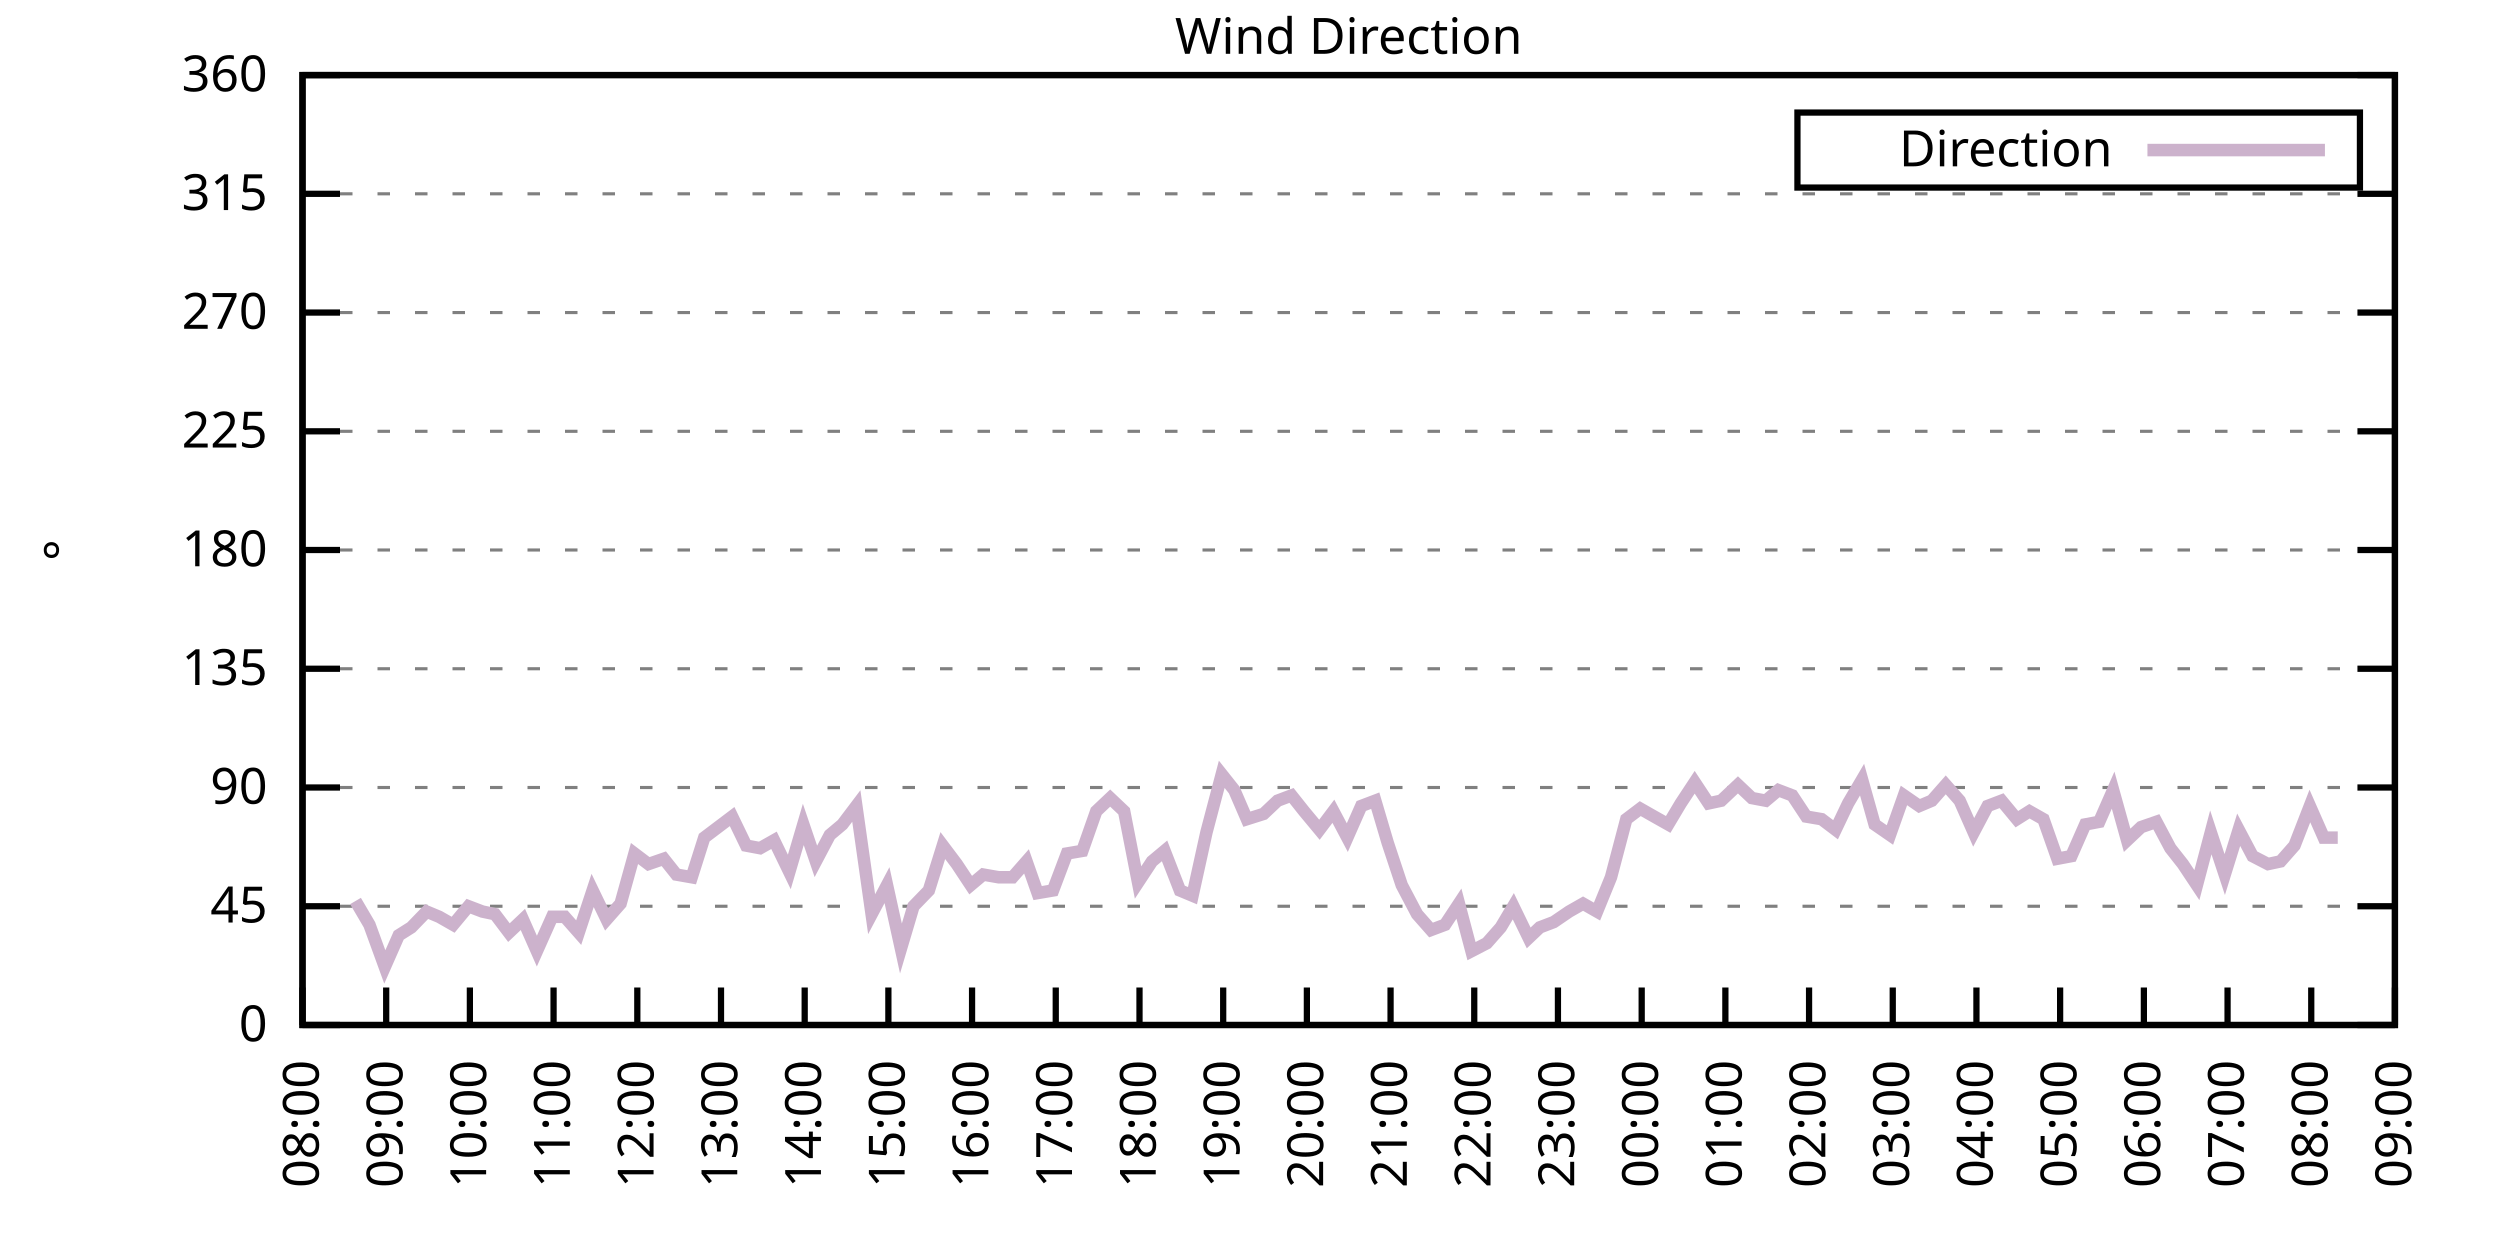
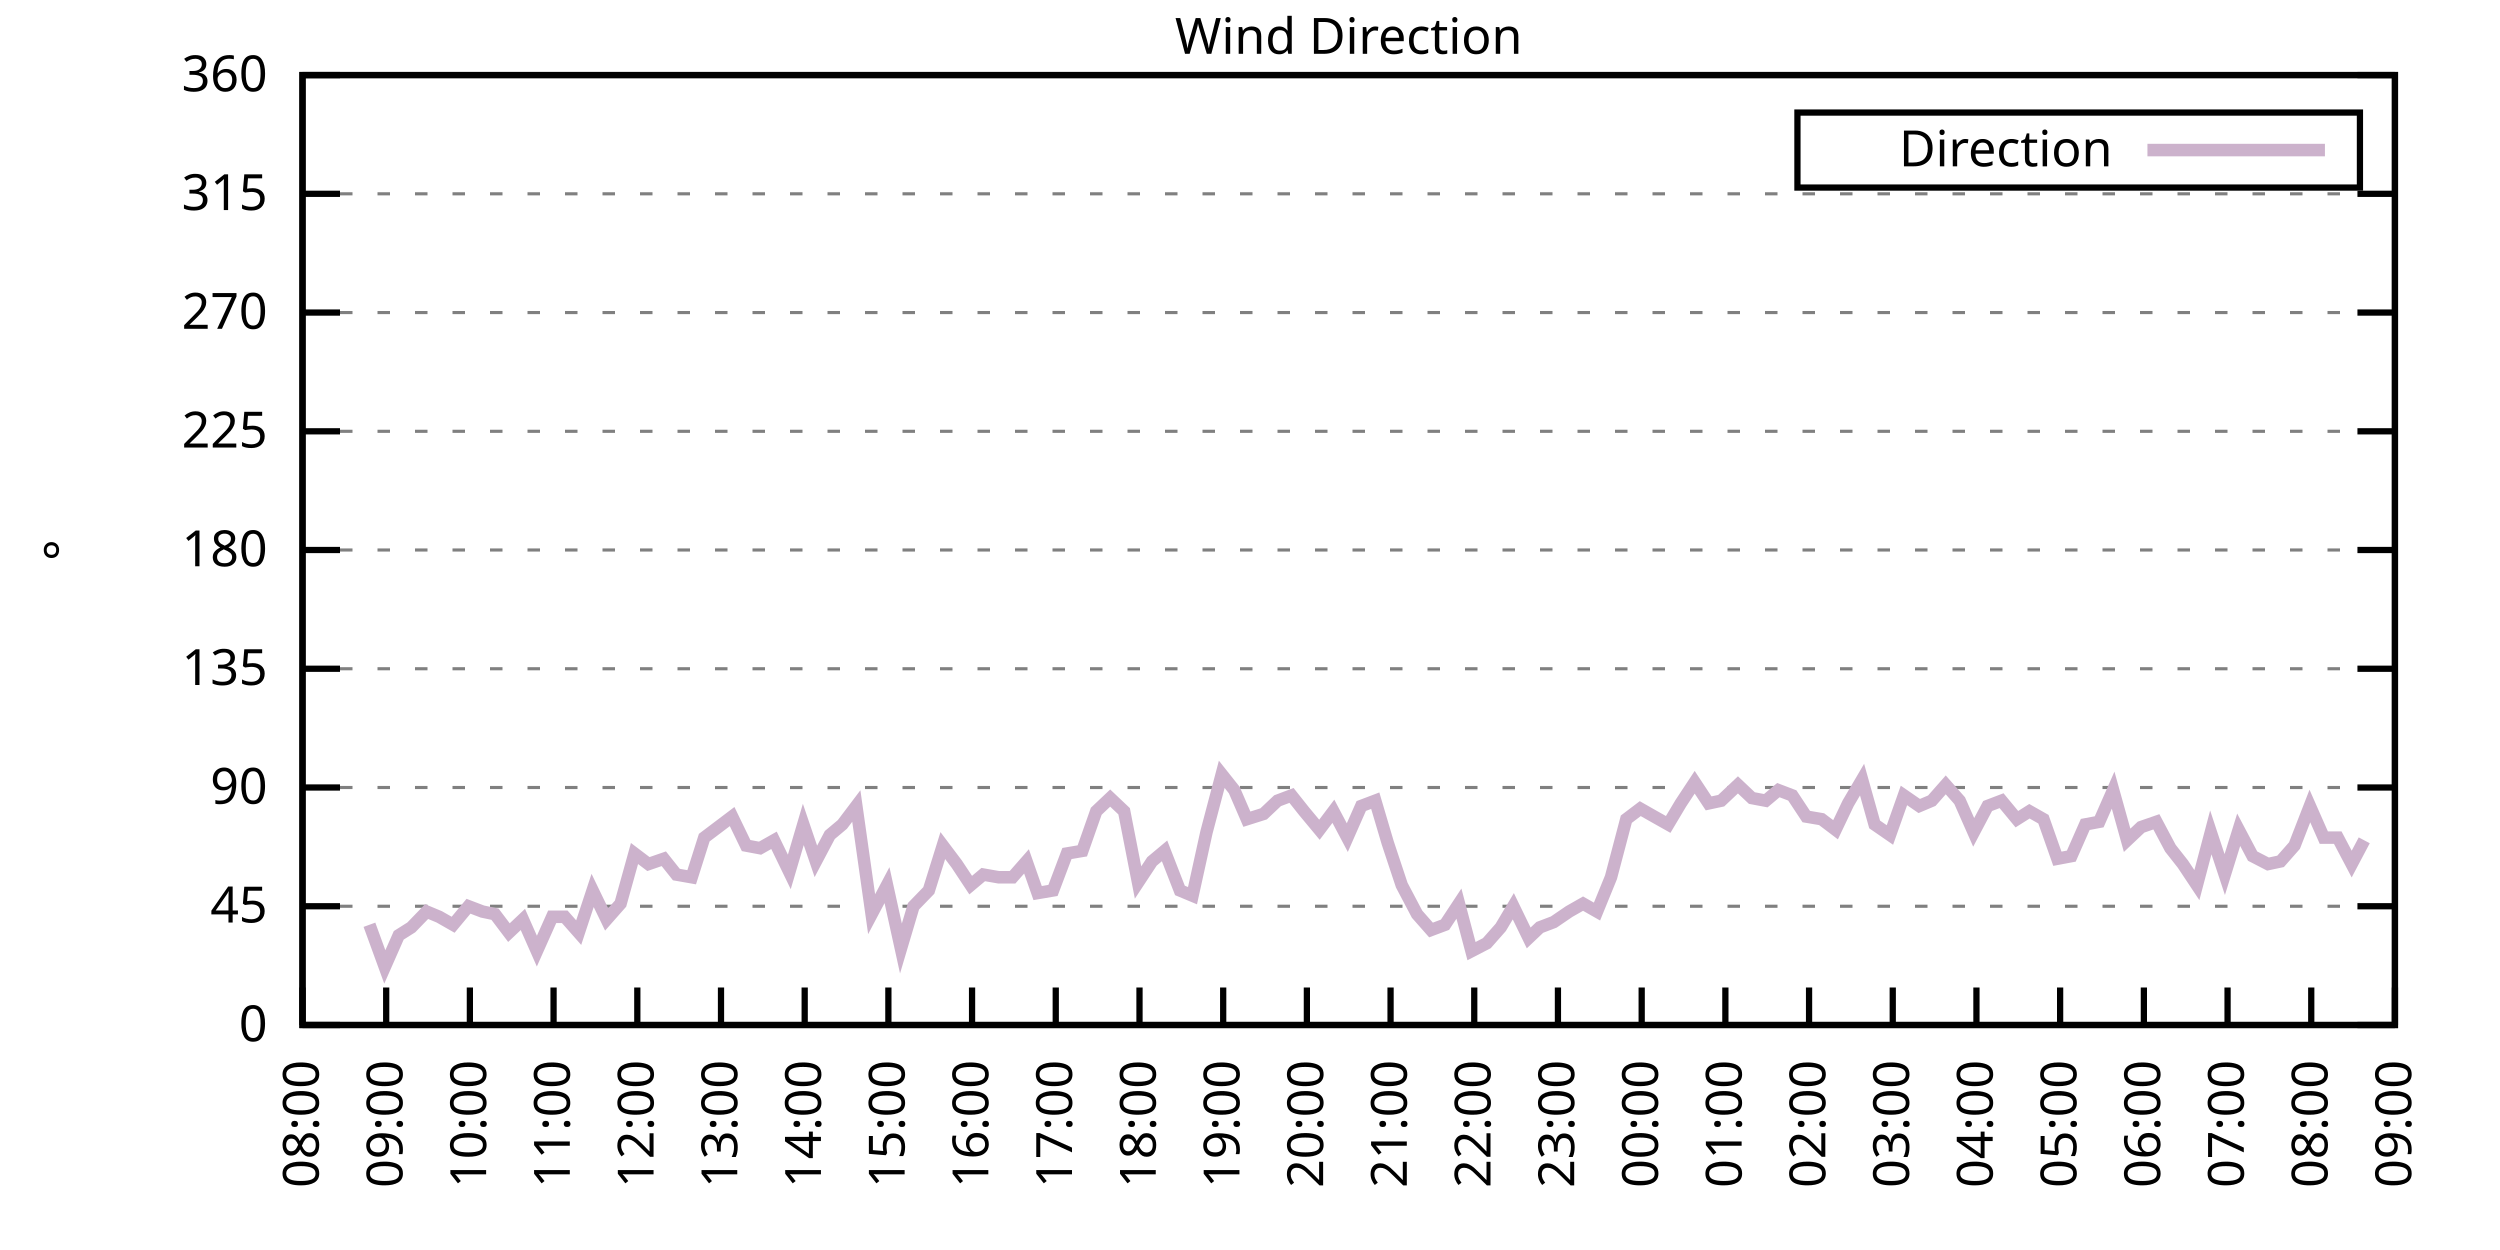
<svg xmlns="http://www.w3.org/2000/svg" xmlns:xlink="http://www.w3.org/1999/xlink" width="400" height="200" viewBox="0 0 400 200">
  <g id="gnuplot_canvas">
    <rect x="0" y="0" width="400" height="200" fill="none" />
    <defs>
      <circle id="gpDot" r="0.5" stroke-width="0.5" stroke="currentColor" />
      <path id="gpPt0" stroke-width="0.333" stroke="currentColor" d="M-1,0 h2 M0,-1 v2" />
      <path id="gpPt1" stroke-width="0.333" stroke="currentColor" d="M-1,-1 L1,1 M1,-1 L-1,1" />
      <path id="gpPt2" stroke-width="0.333" stroke="currentColor" d="M-1,0 L1,0 M0,-1 L0,1 M-1,-1 L1,1 M-1,1 L1,-1" />
      <rect id="gpPt3" stroke-width="0.333" stroke="currentColor" x="-1" y="-1" width="2" height="2" />
      <rect id="gpPt4" stroke-width="0.333" stroke="currentColor" fill="currentColor" x="-1" y="-1" width="2" height="2" />
      <circle id="gpPt5" stroke-width="0.333" stroke="currentColor" cx="0" cy="0" r="1" />
      <use xlink:href="#gpPt5" id="gpPt6" fill="currentColor" stroke="none" />
      <path id="gpPt7" stroke-width="0.333" stroke="currentColor" d="M0,-1.33 L-1.33,0.67 L1.33,0.67 z" />
      <use xlink:href="#gpPt7" id="gpPt8" fill="currentColor" stroke="none" />
      <use xlink:href="#gpPt7" id="gpPt9" stroke="currentColor" transform="rotate(180)" />
      <use xlink:href="#gpPt9" id="gpPt10" fill="currentColor" stroke="none" />
      <use xlink:href="#gpPt3" id="gpPt11" stroke="currentColor" transform="rotate(45)" />
      <use xlink:href="#gpPt11" id="gpPt12" fill="currentColor" stroke="none" />
      <path id="gpPt13" stroke-width="0.333" stroke="currentColor" d="M0,1.330 L1.265,0.411 L0.782,-1.067 L-0.782,-1.076 L-1.265,0.411 z" />
      <use xlink:href="#gpPt13" id="gpPt14" fill="currentColor" stroke="none" />
      <filter id="textbox" filterUnits="objectBoundingBox" x="0" y="0" height="1" width="1">
        <feFlood flood-color="white" flood-opacity="1" result="bgnd" />
        <feComposite in="SourceGraphic" in2="bgnd" operator="atop" />
      </filter>
      <filter id="greybox" filterUnits="objectBoundingBox" x="0" y="0" height="1" width="1">
        <feFlood flood-color="lightgrey" flood-opacity="1" result="grey" />
        <feComposite in="SourceGraphic" in2="grey" operator="atop" />
      </filter>
    </defs>
    <g fill="none" color="white" stroke="currentColor" stroke-width="1.00" stroke-linecap="butt" stroke-linejoin="miter">
</g>
    <g fill="none" color="black" stroke="currentColor" stroke-width="1.00" stroke-linecap="butt" stroke-linejoin="miter">
      <g stroke="none" shape-rendering="crispEdges">
        <polygon fill="rgb(255, 255, 255)" points="48.40,164.00 383.18,164.00 383.18,12.02 48.40,12.02 " />
      </g>
    </g>
    <g fill="none" color="black" stroke="currentColor" stroke-width="1.00" stroke-linecap="butt" stroke-linejoin="miter">
</g>
    <g fill="none" color="black" stroke="black" stroke-width="0.50" stroke-linecap="butt" stroke-linejoin="miter">
</g>
    <g fill="none" color="gray" stroke="currentColor" stroke-width="0.50" stroke-linecap="butt" stroke-linejoin="miter">
      <path stroke="gray" stroke-dasharray="2,4" class="gridline" d="M48.40,164.00 L383.19,164.00  " />
    </g>
    <g fill="none" color="gray" stroke="gray" stroke-width="1.00" stroke-linecap="butt" stroke-linejoin="miter">
</g>
    <g fill="none" color="black" stroke="currentColor" stroke-width="1.00" stroke-linecap="butt" stroke-linejoin="miter">
      <path stroke="black" d="M48.40,164.00 L54.40,164.00 M383.19,164.00 L377.19,164.00  " />
      <g transform="translate(42.80,166.60)" stroke="none" fill="black" font-family="Sans" font-size="8.00" text-anchor="end">
        <text>
          <tspan font-family="Sans"> 0</tspan>
        </text>
      </g>
    </g>
    <g fill="none" color="black" stroke="currentColor" stroke-width="1.00" stroke-linecap="butt" stroke-linejoin="miter">
</g>
    <g fill="none" color="black" stroke="black" stroke-width="0.50" stroke-linecap="butt" stroke-linejoin="miter">
</g>
    <g fill="none" color="gray" stroke="currentColor" stroke-width="0.50" stroke-linecap="butt" stroke-linejoin="miter">
      <path stroke="gray" stroke-dasharray="2,4" class="gridline" d="M48.40,145.00 L383.19,145.00  " />
    </g>
    <g fill="none" color="gray" stroke="gray" stroke-width="1.00" stroke-linecap="butt" stroke-linejoin="miter">
</g>
    <g fill="none" color="black" stroke="currentColor" stroke-width="1.00" stroke-linecap="butt" stroke-linejoin="miter">
      <path stroke="black" d="M48.40,145.00 L54.40,145.00 M383.19,145.00 L377.19,145.00  " />
      <g transform="translate(42.80,147.60)" stroke="none" fill="black" font-family="Sans" font-size="8.00" text-anchor="end">
        <text>
          <tspan font-family="Sans"> 45</tspan>
        </text>
      </g>
    </g>
    <g fill="none" color="black" stroke="currentColor" stroke-width="1.00" stroke-linecap="butt" stroke-linejoin="miter">
</g>
    <g fill="none" color="black" stroke="black" stroke-width="0.50" stroke-linecap="butt" stroke-linejoin="miter">
</g>
    <g fill="none" color="gray" stroke="currentColor" stroke-width="0.50" stroke-linecap="butt" stroke-linejoin="miter">
      <path stroke="gray" stroke-dasharray="2,4" class="gridline" d="M48.40,126.00 L383.19,126.00  " />
    </g>
    <g fill="none" color="gray" stroke="gray" stroke-width="1.00" stroke-linecap="butt" stroke-linejoin="miter">
</g>
    <g fill="none" color="black" stroke="currentColor" stroke-width="1.00" stroke-linecap="butt" stroke-linejoin="miter">
      <path stroke="black" d="M48.40,126.00 L54.40,126.00 M383.19,126.00 L377.19,126.00  " />
      <g transform="translate(42.80,128.60)" stroke="none" fill="black" font-family="Sans" font-size="8.00" text-anchor="end">
        <text>
          <tspan font-family="Sans"> 90</tspan>
        </text>
      </g>
    </g>
    <g fill="none" color="black" stroke="currentColor" stroke-width="1.00" stroke-linecap="butt" stroke-linejoin="miter">
</g>
    <g fill="none" color="black" stroke="black" stroke-width="0.50" stroke-linecap="butt" stroke-linejoin="miter">
</g>
    <g fill="none" color="gray" stroke="currentColor" stroke-width="0.50" stroke-linecap="butt" stroke-linejoin="miter">
      <path stroke="gray" stroke-dasharray="2,4" class="gridline" d="M48.40,107.00 L383.19,107.00  " />
    </g>
    <g fill="none" color="gray" stroke="gray" stroke-width="1.00" stroke-linecap="butt" stroke-linejoin="miter">
</g>
    <g fill="none" color="black" stroke="currentColor" stroke-width="1.00" stroke-linecap="butt" stroke-linejoin="miter">
      <path stroke="black" d="M48.40,107.00 L54.40,107.00 M383.19,107.00 L377.19,107.00  " />
      <g transform="translate(42.80,109.60)" stroke="none" fill="black" font-family="Sans" font-size="8.00" text-anchor="end">
        <text>
          <tspan font-family="Sans"> 135</tspan>
        </text>
      </g>
    </g>
    <g fill="none" color="black" stroke="currentColor" stroke-width="1.00" stroke-linecap="butt" stroke-linejoin="miter">
</g>
    <g fill="none" color="black" stroke="black" stroke-width="0.50" stroke-linecap="butt" stroke-linejoin="miter">
</g>
    <g fill="none" color="gray" stroke="currentColor" stroke-width="0.50" stroke-linecap="butt" stroke-linejoin="miter">
      <path stroke="gray" stroke-dasharray="2,4" class="gridline" d="M48.40,88.00 L383.19,88.00  " />
    </g>
    <g fill="none" color="gray" stroke="gray" stroke-width="1.00" stroke-linecap="butt" stroke-linejoin="miter">
</g>
    <g fill="none" color="black" stroke="currentColor" stroke-width="1.00" stroke-linecap="butt" stroke-linejoin="miter">
      <path stroke="black" d="M48.40,88.00 L54.40,88.00 M383.19,88.00 L377.19,88.00  " />
      <g transform="translate(42.80,90.60)" stroke="none" fill="black" font-family="Sans" font-size="8.00" text-anchor="end">
        <text>
          <tspan font-family="Sans"> 180</tspan>
        </text>
      </g>
    </g>
    <g fill="none" color="black" stroke="currentColor" stroke-width="1.00" stroke-linecap="butt" stroke-linejoin="miter">
</g>
    <g fill="none" color="black" stroke="black" stroke-width="0.50" stroke-linecap="butt" stroke-linejoin="miter">
</g>
    <g fill="none" color="gray" stroke="currentColor" stroke-width="0.50" stroke-linecap="butt" stroke-linejoin="miter">
      <path stroke="gray" stroke-dasharray="2,4" class="gridline" d="M48.40,69.01 L383.19,69.01  " />
    </g>
    <g fill="none" color="gray" stroke="gray" stroke-width="1.00" stroke-linecap="butt" stroke-linejoin="miter">
</g>
    <g fill="none" color="black" stroke="currentColor" stroke-width="1.00" stroke-linecap="butt" stroke-linejoin="miter">
      <path stroke="black" d="M48.40,69.01 L54.40,69.01 M383.19,69.01 L377.19,69.01  " />
      <g transform="translate(42.80,71.61)" stroke="none" fill="black" font-family="Sans" font-size="8.00" text-anchor="end">
        <text>
          <tspan font-family="Sans"> 225</tspan>
        </text>
      </g>
    </g>
    <g fill="none" color="black" stroke="currentColor" stroke-width="1.00" stroke-linecap="butt" stroke-linejoin="miter">
</g>
    <g fill="none" color="black" stroke="black" stroke-width="0.50" stroke-linecap="butt" stroke-linejoin="miter">
</g>
    <g fill="none" color="gray" stroke="currentColor" stroke-width="0.50" stroke-linecap="butt" stroke-linejoin="miter">
      <path stroke="gray" stroke-dasharray="2,4" class="gridline" d="M48.40,50.01 L383.19,50.01  " />
    </g>
    <g fill="none" color="gray" stroke="gray" stroke-width="1.00" stroke-linecap="butt" stroke-linejoin="miter">
</g>
    <g fill="none" color="black" stroke="currentColor" stroke-width="1.00" stroke-linecap="butt" stroke-linejoin="miter">
      <path stroke="black" d="M48.40,50.01 L54.40,50.01 M383.19,50.01 L377.19,50.01  " />
      <g transform="translate(42.80,52.61)" stroke="none" fill="black" font-family="Sans" font-size="8.00" text-anchor="end">
        <text>
          <tspan font-family="Sans"> 270</tspan>
        </text>
      </g>
    </g>
    <g fill="none" color="black" stroke="currentColor" stroke-width="1.00" stroke-linecap="butt" stroke-linejoin="miter">
</g>
    <g fill="none" color="black" stroke="black" stroke-width="0.50" stroke-linecap="butt" stroke-linejoin="miter">
</g>
    <g fill="none" color="gray" stroke="currentColor" stroke-width="0.50" stroke-linecap="butt" stroke-linejoin="miter">
      <path stroke="gray" stroke-dasharray="2,4" class="gridline" d="M48.40,31.01 L383.19,31.01  " />
    </g>
    <g fill="none" color="gray" stroke="gray" stroke-width="1.00" stroke-linecap="butt" stroke-linejoin="miter">
</g>
    <g fill="none" color="black" stroke="currentColor" stroke-width="1.00" stroke-linecap="butt" stroke-linejoin="miter">
      <path stroke="black" d="M48.40,31.01 L54.40,31.01 M383.19,31.01 L377.19,31.01  " />
      <g transform="translate(42.80,33.61)" stroke="none" fill="black" font-family="Sans" font-size="8.00" text-anchor="end">
        <text>
          <tspan font-family="Sans"> 315</tspan>
        </text>
      </g>
    </g>
    <g fill="none" color="black" stroke="currentColor" stroke-width="1.00" stroke-linecap="butt" stroke-linejoin="miter">
</g>
    <g fill="none" color="black" stroke="black" stroke-width="0.50" stroke-linecap="butt" stroke-linejoin="miter">
</g>
    <g fill="none" color="gray" stroke="currentColor" stroke-width="0.50" stroke-linecap="butt" stroke-linejoin="miter">
      <path stroke="gray" stroke-dasharray="2,4" class="gridline" d="M48.40,12.01 L383.19,12.01  " />
    </g>
    <g fill="none" color="gray" stroke="gray" stroke-width="1.00" stroke-linecap="butt" stroke-linejoin="miter">
</g>
    <g fill="none" color="black" stroke="currentColor" stroke-width="1.00" stroke-linecap="butt" stroke-linejoin="miter">
      <path stroke="black" d="M48.40,12.01 L54.40,12.01 M383.19,12.01 L377.19,12.01  " />
      <g transform="translate(42.80,14.61)" stroke="none" fill="black" font-family="Sans" font-size="8.00" text-anchor="end">
        <text>
          <tspan font-family="Sans"> 360</tspan>
        </text>
      </g>
    </g>
    <g fill="none" color="black" stroke="currentColor" stroke-width="1.00" stroke-linecap="butt" stroke-linejoin="miter">
      <path stroke="black" d="M48.40,164.00 L48.40,158.00  " />
      <g transform="translate(51.00,169.60) rotate(270.00)" stroke="none" fill="black" font-family="Sans" font-size="8.00" text-anchor="end">
        <text>
          <tspan font-family="Sans">08:00</tspan>
        </text>
      </g>
    </g>
    <g fill="none" color="black" stroke="currentColor" stroke-width="1.00" stroke-linecap="butt" stroke-linejoin="miter">
      <path stroke="black" d="M61.79,164.00 L61.79,158.00  " />
      <g transform="translate(64.39,169.60) rotate(270.00)" stroke="none" fill="black" font-family="Sans" font-size="8.00" text-anchor="end">
        <text>
          <tspan font-family="Sans">09:00</tspan>
        </text>
      </g>
    </g>
    <g fill="none" color="black" stroke="currentColor" stroke-width="1.00" stroke-linecap="butt" stroke-linejoin="miter">
      <path stroke="black" d="M75.18,164.00 L75.18,158.00  " />
      <g transform="translate(77.78,169.60) rotate(270.00)" stroke="none" fill="black" font-family="Sans" font-size="8.00" text-anchor="end">
        <text>
          <tspan font-family="Sans">10:00</tspan>
        </text>
      </g>
    </g>
    <g fill="none" color="black" stroke="currentColor" stroke-width="1.00" stroke-linecap="butt" stroke-linejoin="miter">
      <path stroke="black" d="M88.57,164.00 L88.57,158.00  " />
      <g transform="translate(91.17,169.60) rotate(270.00)" stroke="none" fill="black" font-family="Sans" font-size="8.00" text-anchor="end">
        <text>
          <tspan font-family="Sans">11:00</tspan>
        </text>
      </g>
    </g>
    <g fill="none" color="black" stroke="currentColor" stroke-width="1.00" stroke-linecap="butt" stroke-linejoin="miter">
      <path stroke="black" d="M101.97,164.00 L101.97,158.00  " />
      <g transform="translate(104.57,169.60) rotate(270.00)" stroke="none" fill="black" font-family="Sans" font-size="8.00" text-anchor="end">
        <text>
          <tspan font-family="Sans">12:00</tspan>
        </text>
      </g>
    </g>
    <g fill="none" color="black" stroke="currentColor" stroke-width="1.00" stroke-linecap="butt" stroke-linejoin="miter">
      <path stroke="black" d="M115.36,164.00 L115.36,158.00  " />
      <g transform="translate(117.96,169.60) rotate(270.00)" stroke="none" fill="black" font-family="Sans" font-size="8.00" text-anchor="end">
        <text>
          <tspan font-family="Sans">13:00</tspan>
        </text>
      </g>
    </g>
    <g fill="none" color="black" stroke="currentColor" stroke-width="1.00" stroke-linecap="butt" stroke-linejoin="miter">
      <path stroke="black" d="M128.75,164.00 L128.75,158.00  " />
      <g transform="translate(131.35,169.60) rotate(270.00)" stroke="none" fill="black" font-family="Sans" font-size="8.00" text-anchor="end">
        <text>
          <tspan font-family="Sans">14:00</tspan>
        </text>
      </g>
    </g>
    <g fill="none" color="black" stroke="currentColor" stroke-width="1.00" stroke-linecap="butt" stroke-linejoin="miter">
      <path stroke="black" d="M142.14,164.00 L142.14,158.00  " />
      <g transform="translate(144.74,169.60) rotate(270.00)" stroke="none" fill="black" font-family="Sans" font-size="8.00" text-anchor="end">
        <text>
          <tspan font-family="Sans">15:00</tspan>
        </text>
      </g>
    </g>
    <g fill="none" color="black" stroke="currentColor" stroke-width="1.00" stroke-linecap="butt" stroke-linejoin="miter">
      <path stroke="black" d="M155.53,164.00 L155.53,158.00  " />
      <g transform="translate(158.13,169.60) rotate(270.00)" stroke="none" fill="black" font-family="Sans" font-size="8.00" text-anchor="end">
        <text>
          <tspan font-family="Sans">16:00</tspan>
        </text>
      </g>
    </g>
    <g fill="none" color="black" stroke="currentColor" stroke-width="1.00" stroke-linecap="butt" stroke-linejoin="miter">
      <path stroke="black" d="M168.92,164.00 L168.92,158.00  " />
      <g transform="translate(171.52,169.60) rotate(270.00)" stroke="none" fill="black" font-family="Sans" font-size="8.00" text-anchor="end">
        <text>
          <tspan font-family="Sans">17:00</tspan>
        </text>
      </g>
    </g>
    <g fill="none" color="black" stroke="currentColor" stroke-width="1.00" stroke-linecap="butt" stroke-linejoin="miter">
      <path stroke="black" d="M182.32,164.00 L182.32,158.00  " />
      <g transform="translate(184.92,169.60) rotate(270.00)" stroke="none" fill="black" font-family="Sans" font-size="8.00" text-anchor="end">
        <text>
          <tspan font-family="Sans">18:00</tspan>
        </text>
      </g>
    </g>
    <g fill="none" color="black" stroke="currentColor" stroke-width="1.00" stroke-linecap="butt" stroke-linejoin="miter">
      <path stroke="black" d="M195.71,164.00 L195.71,158.00  " />
      <g transform="translate(198.31,169.60) rotate(270.00)" stroke="none" fill="black" font-family="Sans" font-size="8.00" text-anchor="end">
        <text>
          <tspan font-family="Sans">19:00</tspan>
        </text>
      </g>
    </g>
    <g fill="none" color="black" stroke="currentColor" stroke-width="1.00" stroke-linecap="butt" stroke-linejoin="miter">
      <path stroke="black" d="M209.10,164.00 L209.10,158.00  " />
      <g transform="translate(211.70,169.60) rotate(270.00)" stroke="none" fill="black" font-family="Sans" font-size="8.00" text-anchor="end">
        <text>
          <tspan font-family="Sans">20:00</tspan>
        </text>
      </g>
    </g>
    <g fill="none" color="black" stroke="currentColor" stroke-width="1.00" stroke-linecap="butt" stroke-linejoin="miter">
      <path stroke="black" d="M222.49,164.00 L222.49,158.00  " />
      <g transform="translate(225.09,169.60) rotate(270.00)" stroke="none" fill="black" font-family="Sans" font-size="8.00" text-anchor="end">
        <text>
          <tspan font-family="Sans">21:00</tspan>
        </text>
      </g>
    </g>
    <g fill="none" color="black" stroke="currentColor" stroke-width="1.00" stroke-linecap="butt" stroke-linejoin="miter">
      <path stroke="black" d="M235.88,164.00 L235.88,158.00  " />
      <g transform="translate(238.48,169.60) rotate(270.00)" stroke="none" fill="black" font-family="Sans" font-size="8.00" text-anchor="end">
        <text>
          <tspan font-family="Sans">22:00</tspan>
        </text>
      </g>
    </g>
    <g fill="none" color="black" stroke="currentColor" stroke-width="1.00" stroke-linecap="butt" stroke-linejoin="miter">
      <path stroke="black" d="M249.27,164.00 L249.27,158.00  " />
      <g transform="translate(251.87,169.60) rotate(270.00)" stroke="none" fill="black" font-family="Sans" font-size="8.00" text-anchor="end">
        <text>
          <tspan font-family="Sans">23:00</tspan>
        </text>
      </g>
    </g>
    <g fill="none" color="black" stroke="currentColor" stroke-width="1.00" stroke-linecap="butt" stroke-linejoin="miter">
      <path stroke="black" d="M262.67,164.00 L262.67,158.00  " />
      <g transform="translate(265.27,169.60) rotate(270.00)" stroke="none" fill="black" font-family="Sans" font-size="8.00" text-anchor="end">
        <text>
          <tspan font-family="Sans">00:00</tspan>
        </text>
      </g>
    </g>
    <g fill="none" color="black" stroke="currentColor" stroke-width="1.00" stroke-linecap="butt" stroke-linejoin="miter">
      <path stroke="black" d="M276.06,164.00 L276.06,158.00  " />
      <g transform="translate(278.66,169.60) rotate(270.00)" stroke="none" fill="black" font-family="Sans" font-size="8.00" text-anchor="end">
        <text>
          <tspan font-family="Sans">01:00</tspan>
        </text>
      </g>
    </g>
    <g fill="none" color="black" stroke="currentColor" stroke-width="1.00" stroke-linecap="butt" stroke-linejoin="miter">
      <path stroke="black" d="M289.45,164.00 L289.45,158.00  " />
      <g transform="translate(292.05,169.60) rotate(270.00)" stroke="none" fill="black" font-family="Sans" font-size="8.00" text-anchor="end">
        <text>
          <tspan font-family="Sans">02:00</tspan>
        </text>
      </g>
    </g>
    <g fill="none" color="black" stroke="currentColor" stroke-width="1.00" stroke-linecap="butt" stroke-linejoin="miter">
      <path stroke="black" d="M302.84,164.00 L302.84,158.00  " />
      <g transform="translate(305.44,169.60) rotate(270.00)" stroke="none" fill="black" font-family="Sans" font-size="8.00" text-anchor="end">
        <text>
          <tspan font-family="Sans">03:00</tspan>
        </text>
      </g>
    </g>
    <g fill="none" color="black" stroke="currentColor" stroke-width="1.00" stroke-linecap="butt" stroke-linejoin="miter">
      <path stroke="black" d="M316.23,164.00 L316.23,158.00  " />
      <g transform="translate(318.83,169.60) rotate(270.00)" stroke="none" fill="black" font-family="Sans" font-size="8.00" text-anchor="end">
        <text>
          <tspan font-family="Sans">04:00</tspan>
        </text>
      </g>
    </g>
    <g fill="none" color="black" stroke="currentColor" stroke-width="1.00" stroke-linecap="butt" stroke-linejoin="miter">
      <path stroke="black" d="M329.62,164.00 L329.62,158.00  " />
      <g transform="translate(332.22,169.60) rotate(270.00)" stroke="none" fill="black" font-family="Sans" font-size="8.00" text-anchor="end">
        <text>
          <tspan font-family="Sans">05:00</tspan>
        </text>
      </g>
    </g>
    <g fill="none" color="black" stroke="currentColor" stroke-width="1.00" stroke-linecap="butt" stroke-linejoin="miter">
      <path stroke="black" d="M343.02,164.00 L343.02,158.00  " />
      <g transform="translate(345.62,169.60) rotate(270.00)" stroke="none" fill="black" font-family="Sans" font-size="8.00" text-anchor="end">
        <text>
          <tspan font-family="Sans">06:00</tspan>
        </text>
      </g>
    </g>
    <g fill="none" color="black" stroke="currentColor" stroke-width="1.00" stroke-linecap="butt" stroke-linejoin="miter">
      <path stroke="black" d="M356.41,164.00 L356.41,158.00  " />
      <g transform="translate(359.01,169.60) rotate(270.00)" stroke="none" fill="black" font-family="Sans" font-size="8.00" text-anchor="end">
        <text>
          <tspan font-family="Sans">07:00</tspan>
        </text>
      </g>
    </g>
    <g fill="none" color="black" stroke="currentColor" stroke-width="1.00" stroke-linecap="butt" stroke-linejoin="miter">
      <path stroke="black" d="M369.80,164.00 L369.80,158.00  " />
      <g transform="translate(372.40,169.60) rotate(270.00)" stroke="none" fill="black" font-family="Sans" font-size="8.00" text-anchor="end">
        <text>
          <tspan font-family="Sans">08:00</tspan>
        </text>
      </g>
    </g>
    <g fill="none" color="black" stroke="currentColor" stroke-width="1.00" stroke-linecap="butt" stroke-linejoin="miter">
      <path stroke="black" d="M383.19,164.00 L383.19,158.00  " />
      <g transform="translate(385.79,169.60) rotate(270.00)" stroke="none" fill="black" font-family="Sans" font-size="8.00" text-anchor="end">
        <text>
          <tspan font-family="Sans">09:00</tspan>
        </text>
      </g>
    </g>
    <g fill="none" color="black" stroke="currentColor" stroke-width="1.00" stroke-linecap="butt" stroke-linejoin="miter">
</g>
    <g fill="none" color="black" stroke="currentColor" stroke-width="1.00" stroke-linecap="butt" stroke-linejoin="miter">
      <path stroke="black" d="M48.40,12.01 L48.40,164.00 L383.19,164.00 L383.19,12.01 L48.40,12.01 Z  " />
    </g>
    <g fill="none" color="black" stroke="currentColor" stroke-width="1.00" stroke-linecap="butt" stroke-linejoin="miter">
</g>
    <g fill="none" color="black" stroke="currentColor" stroke-width="1.00" stroke-linecap="butt" stroke-linejoin="miter">
      <path stroke="black" d="M287.59,30.01 L287.59,18.01 L377.59,18.01 L377.59,30.01 L287.59,30.01 Z  " />
    </g>
    <g id="Wind_direction_plot_1">
      <g fill="none" color="white" stroke="black" stroke-width="2.00" stroke-linecap="butt" stroke-linejoin="miter">
</g>
      <g fill="none" color="black" stroke="currentColor" stroke-width="2.00" stroke-linecap="butt" stroke-linejoin="miter">
        <g transform="translate(337.99,26.61)" stroke="none" fill="black" font-family="Sans" font-size="8.00" text-anchor="end">
          <text>
            <tspan font-family="Sans">Direction</tspan>
          </text>
        </g>
      </g>
      <g fill="none" color="black" stroke="currentColor" stroke-width="2.00" stroke-linecap="butt" stroke-linejoin="miter">
-         <path stroke="rgb(204, 178, 204)" d="M343.59,24.01 L371.99,24.01 M56.88,144.16 L59.11,147.96 L61.57,154.71 L63.80,149.65 L65.81,148.38 L68.26,145.85   L70.27,146.69 L72.50,147.96 L74.96,145.00 L77.19,145.85 L79.20,146.27 L81.43,149.22 L83.66,147.11 L85.90,152.18   L88.35,146.69 L90.36,146.69 L92.59,149.22 L94.82,142.47 L97.06,147.11 L99.29,144.58 L101.52,136.56 L103.75,138.25   L106.21,137.40 L108.22,139.93 L110.67,140.36 L112.68,134.02 L117.14,130.65 L119.38,135.29 L121.61,135.71 L123.84,134.45   L126.29,139.51 L128.53,131.91 L130.54,137.82 L132.77,133.60 L134.78,131.91 L137.01,128.96 L139.46,146.27 L141.92,141.62   L144.15,151.76 L146.16,145.00 L148.61,142.47 L150.85,135.29 L153.08,138.25 L155.31,141.62 L157.32,139.93 L159.77,140.36   L162.01,140.36 L164.24,137.82 L166.02,142.89 L168.48,142.47 L170.71,136.56 L173.17,136.14 L175.40,129.80 L177.63,127.69   L179.86,129.80 L182.09,141.20 L184.32,137.82 L186.33,136.14 L188.79,142.47 L190.80,143.31 L193.03,133.18 L195.48,123.89   L197.49,126.42 L199.50,131.07 L202.18,130.22 L204.41,128.11 L206.64,127.27 L208.65,129.80 L211.11,132.76 L213.34,129.80   L215.57,134.02 L217.80,128.96 L220.04,128.11 L222.04,134.87 L224.28,141.62 L226.73,146.27 L228.96,148.80 L231.20,147.96   L233.43,144.58 L235.44,152.18 L237.89,150.91 L240.12,148.38 L242.13,145.00 L244.59,150.07 L246.37,148.38 L248.60,147.53   L251.06,145.85 L253.29,144.58 L255.52,145.85 L257.76,140.36 L260.21,131.07 L262.44,129.38 L264.67,130.65 L266.91,131.91   L268.92,128.54 L271.15,125.16 L273.38,128.54 L275.39,128.11 L278.07,125.58 L280.30,127.69 L282.53,128.11 L284.54,126.42   L286.77,127.27 L289.00,130.65 L291.46,131.07 L293.69,132.76 L295.70,128.54 L297.93,124.74 L299.94,131.91 L302.39,133.60   L304.63,127.27 L307.08,128.96 L309.09,128.11 L311.32,125.58 L313.55,128.11 L315.79,133.18 L318.02,128.96 L320.25,128.11   L322.70,131.07 L324.71,129.80 L326.95,131.07 L329.18,137.40 L331.41,136.98 L333.64,131.91 L335.87,131.49 L338.10,126.42   L340.34,134.45 L342.57,132.34 L345.02,131.49 L347.26,135.71 L349.26,138.25 L351.50,141.62 L353.73,133.18 L355.96,139.93   L358.19,132.76 L360.42,136.98 L362.88,138.25 L364.89,137.82 L367.12,135.29 L369.58,128.96 L371.81,134.02 L374.04,134.02    " />
+         <path stroke="rgb(204, 178, 204)" d="M343.59,24.01 L371.99,24.01 M59.11,147.96 L61.57,154.71 L63.80,149.65 L65.81,148.38 L68.26,145.85 L70.27,146.69   L72.50,147.96 L74.96,145.00 L77.19,145.85 L79.20,146.27 L81.43,149.22 L83.66,147.11 L85.90,152.18 L88.35,146.69   L90.36,146.69 L92.59,149.22 L94.82,142.47 L97.06,147.11 L99.29,144.58 L101.52,136.56 L103.75,138.25 L106.21,137.40   L108.22,139.93 L110.67,140.36 L112.68,134.02 L117.14,130.65 L119.38,135.29 L121.61,135.71 L123.84,134.45 L126.29,139.51   L128.53,131.91 L130.54,137.82 L132.77,133.60 L134.78,131.91 L137.01,128.96 L139.46,146.27 L141.92,141.62 L144.15,151.76   L146.16,145.00 L148.61,142.47 L150.85,135.29 L153.08,138.25 L155.31,141.62 L157.32,139.93 L159.77,140.36 L162.01,140.36   L164.24,137.82 L166.02,142.89 L168.48,142.47 L170.71,136.56 L173.17,136.14 L175.40,129.80 L177.63,127.69 L179.86,129.80   L182.09,141.20 L184.32,137.82 L186.33,136.14 L188.79,142.47 L190.80,143.31 L193.03,133.18 L195.48,123.89 L197.49,126.42   L199.50,131.07 L202.18,130.22 L204.41,128.11 L206.64,127.27 L208.65,129.80 L211.11,132.76 L213.34,129.80 L215.57,134.02   L217.80,128.96 L220.04,128.11 L222.04,134.87 L224.28,141.62 L226.73,146.27 L228.96,148.80 L231.20,147.96 L233.43,144.58   L235.44,152.18 L237.89,150.91 L240.12,148.38 L242.13,145.00 L244.59,150.07 L246.37,148.38 L248.60,147.53 L251.06,145.85   L253.29,144.58 L255.52,145.85 L257.76,140.36 L260.21,131.07 L262.44,129.38 L264.67,130.65 L266.91,131.91 L268.92,128.54   L271.15,125.16 L273.38,128.54 L275.39,128.11 L278.07,125.58 L280.30,127.69 L282.53,128.11 L284.54,126.42 L286.77,127.27   L289.00,130.65 L291.46,131.07 L293.69,132.76 L295.70,128.54 L297.93,124.74 L299.94,131.91 L302.39,133.60 L304.63,127.27   L307.08,128.96 L309.09,128.11 L311.32,125.58 L313.55,128.11 L315.79,133.18 L318.02,128.96 L320.25,128.11 L322.70,131.07   L324.71,129.80 L326.95,131.07 L329.18,137.40 L331.41,136.98 L333.64,131.91 L335.87,131.49 L338.10,126.42 L340.34,134.45   L342.57,132.34 L345.02,131.49 L347.26,135.71 L349.26,138.25 L351.50,141.62 L353.73,133.18 L355.96,139.93 L358.19,132.76   L360.42,136.98 L362.88,138.25 L364.89,137.82 L367.12,135.29 L369.58,128.96 L371.81,134.02 L374.04,134.02 L376.27,138.25   L378.28,134.45  " />
      </g>
    </g>
    <g fill="none" color="black" stroke="currentColor" stroke-width="2.00" stroke-linecap="butt" stroke-linejoin="miter">
</g>
    <g fill="none" color="black" stroke="black" stroke-width="1.00" stroke-linecap="butt" stroke-linejoin="miter">
</g>
    <g fill="none" color="black" stroke="currentColor" stroke-width="1.00" stroke-linecap="butt" stroke-linejoin="miter">
      <path stroke="black" d="M48.40,12.01 L48.40,164.00 L383.19,164.00 L383.19,12.01 L48.40,12.01 Z  " />
      <g transform="translate(12.80,88.01) rotate(270.00)" stroke="none" fill="black" font-family="Sans" font-size="8.00" text-anchor="middle">
        <text>
          <tspan font-family="Sans">°</tspan>
        </text>
      </g>
    </g>
    <g fill="none" color="black" stroke="currentColor" stroke-width="1.00" stroke-linecap="butt" stroke-linejoin="miter">
</g>
    <g fill="none" color="black" stroke="currentColor" stroke-width="1.00" stroke-linecap="butt" stroke-linejoin="miter">
      <g transform="translate(215.79,8.61)" stroke="none" fill="black" font-family="Sans" font-size="8.00" text-anchor="middle">
        <text>
          <tspan font-family="Sans">Wind Direction</tspan>
        </text>
      </g>
    </g>
    <g fill="none" color="black" stroke="currentColor" stroke-width="1.00" stroke-linecap="butt" stroke-linejoin="miter">
</g>
  </g>
</svg>
